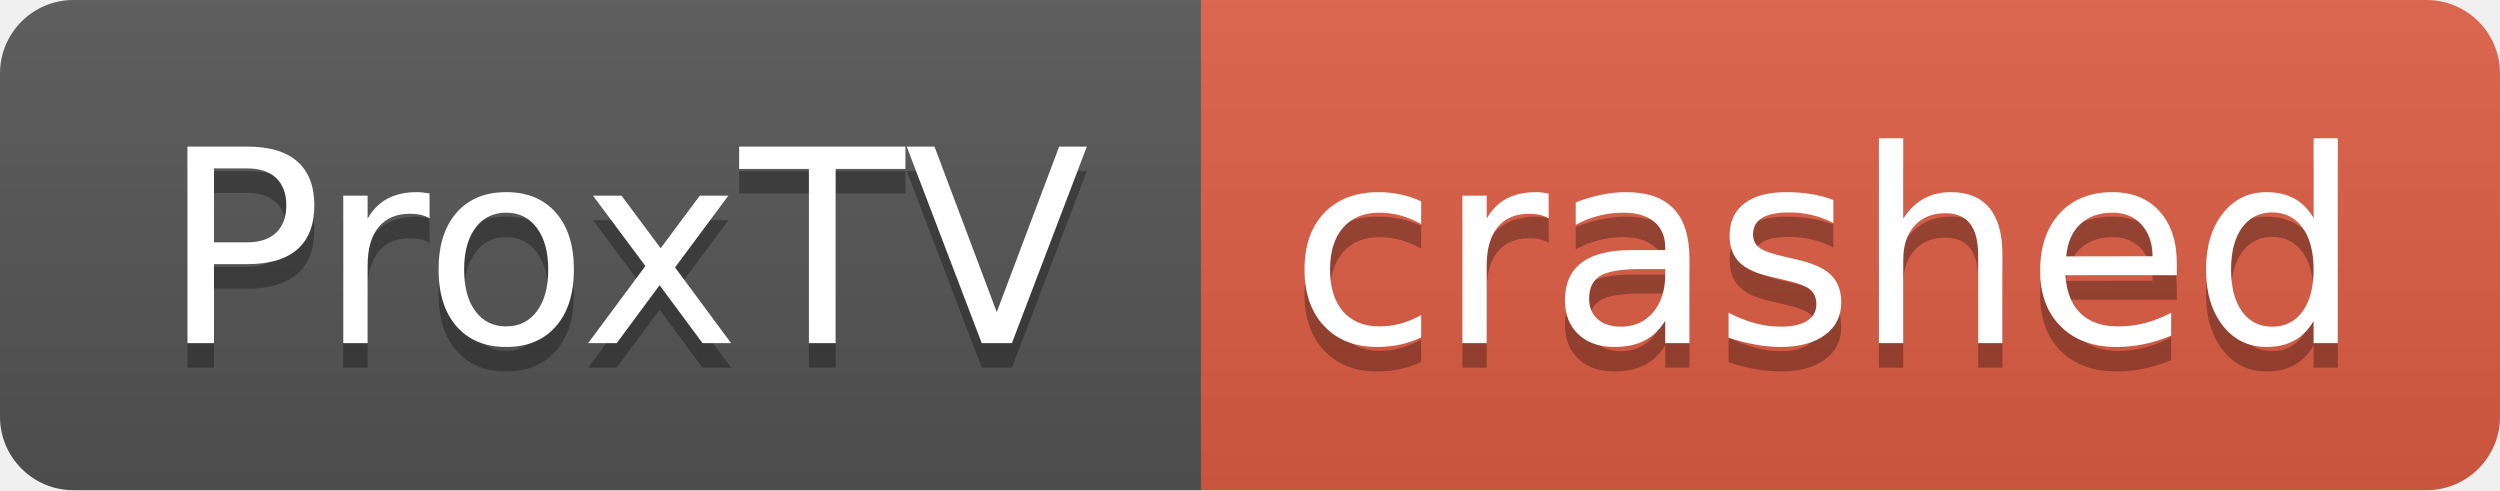
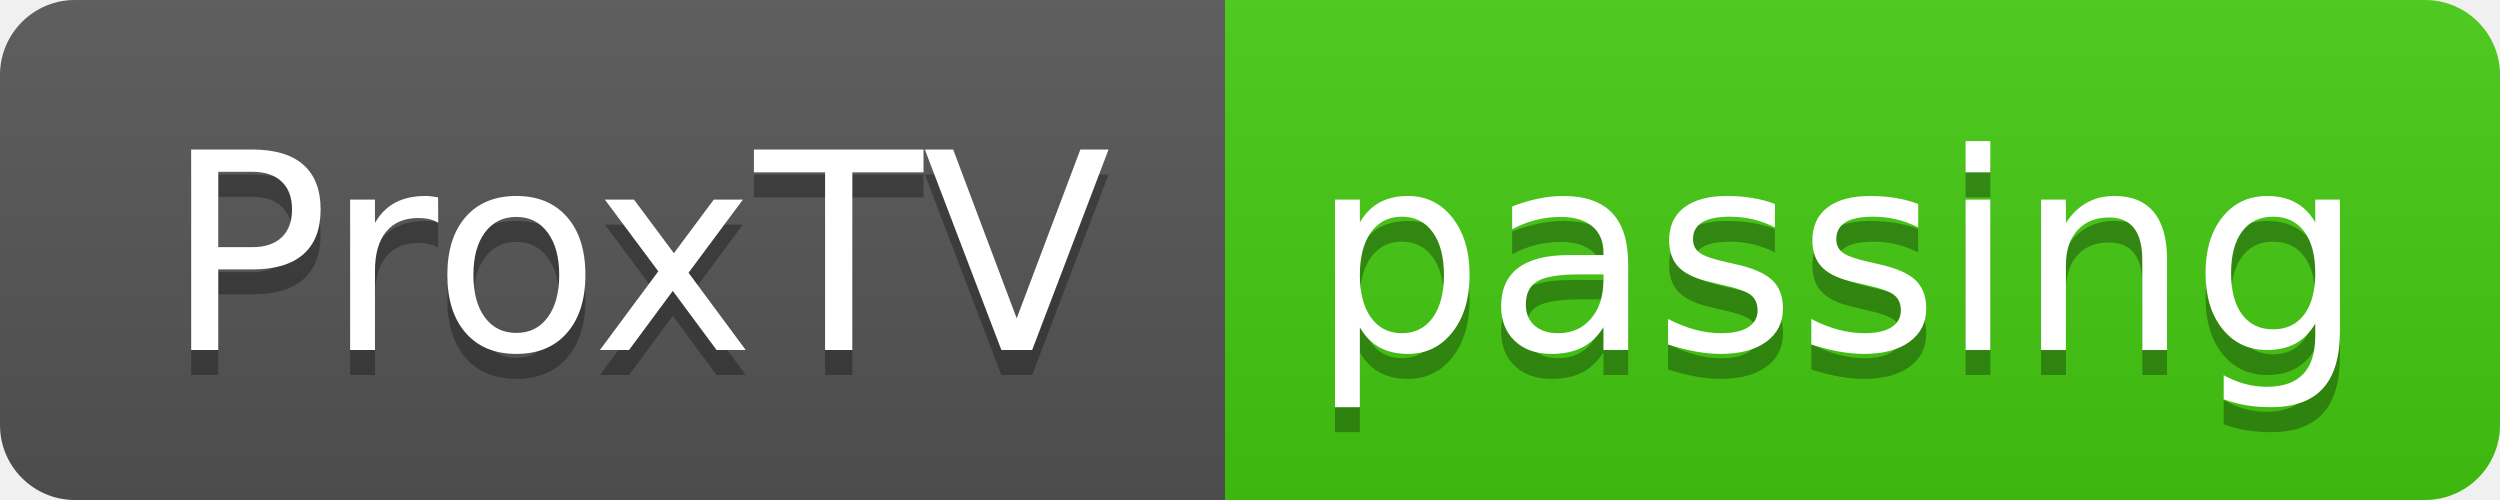
- <svg xmlns="http://www.w3.org/2000/svg" width="102" height="20" role="img" aria-label="ProxTV: crashed">
+ <svg xmlns="http://www.w3.org/2000/svg" width="100" height="20" role="img" aria-label="ProxTV: passing">
  <linearGradient id="s" x2="0" y2="100%">
    <stop offset="0" stop-color="#bbb" stop-opacity=".1" />
    <stop offset="1" stop-opacity=".1" />
  </linearGradient>
  <clipPath id="r">
-     <rect width="102" height="20" rx="3" fill="#fff" />
+     <rect width="100" height="20" rx="3" fill="#fff" />
  </clipPath>
  <g clip-path="url(#r)">
    <rect width="49" height="20" fill="#555" />
-     <rect x="49" width="53" height="20" fill="#e05d44" />
-     <rect width="102" height="20" fill="url(#s)" />
+     <rect x="49" width="51" height="20" fill="#4c1" />
+     <rect width="100" height="20" fill="url(#s)" />
  </g>
  <g fill="#fff" text-anchor="middle" font-family="Verdana,Geneva,DejaVu Sans,sans-serif" text-rendering="geometricPrecision" font-size="110">
    <text aria-hidden="true" x="255" y="150" fill="#010101" fill-opacity=".3" transform="scale(.1)" textLength="390">ProxTV</text>
    <text x="255" y="140" transform="scale(.1)" fill="#fff" textLength="390">ProxTV</text>
-     <text aria-hidden="true" x="745" y="150" fill="#010101" fill-opacity=".3" transform="scale(.1)" textLength="430">crashed</text>
-     <text x="745" y="140" transform="scale(.1)" fill="#fff" textLength="430">crashed</text>
+     <text aria-hidden="true" x="735" y="150" fill="#010101" fill-opacity=".3" transform="scale(.1)" textLength="410">passing</text>
+     <text x="735" y="140" transform="scale(.1)" fill="#fff" textLength="410">passing</text>
  </g>
</svg>
